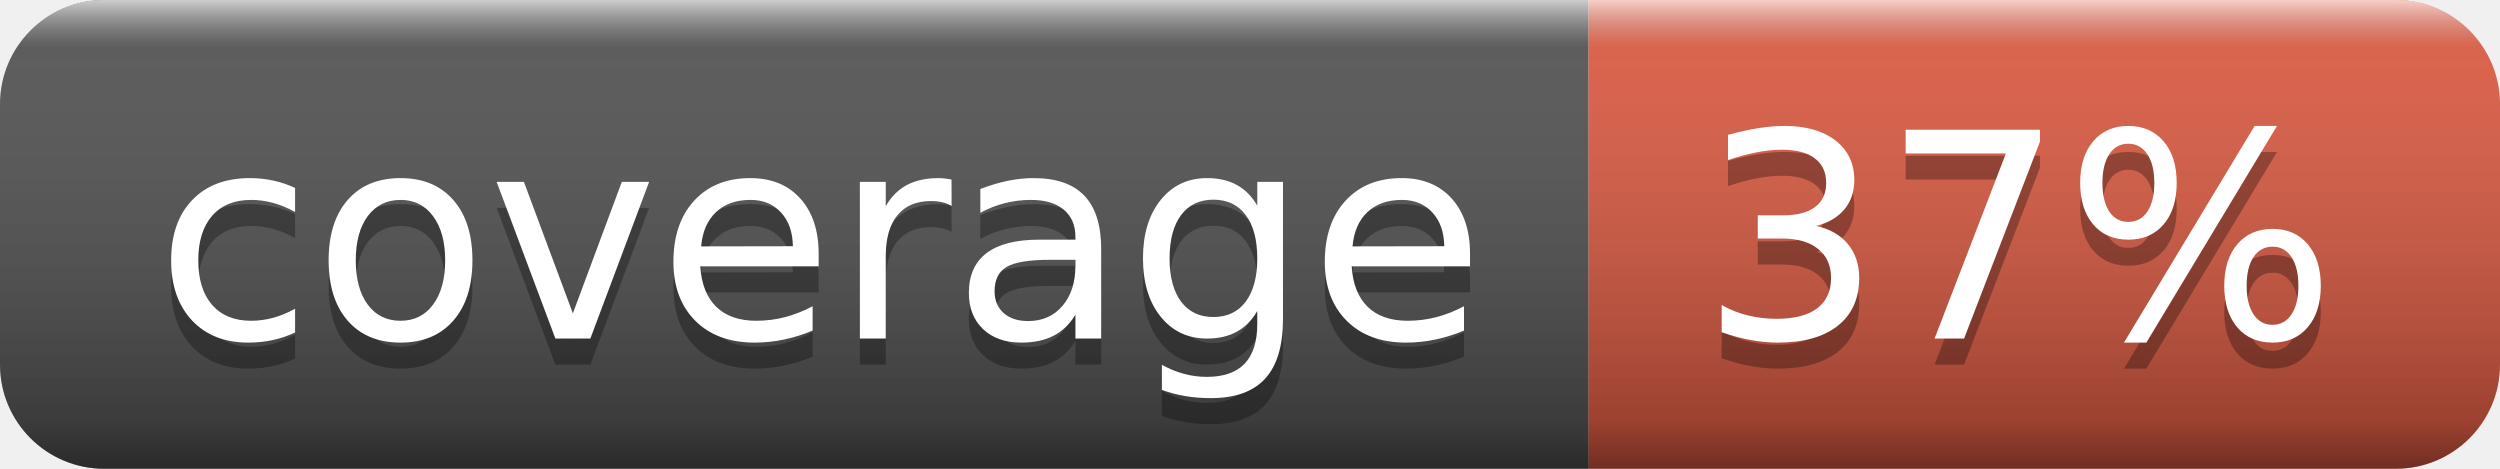
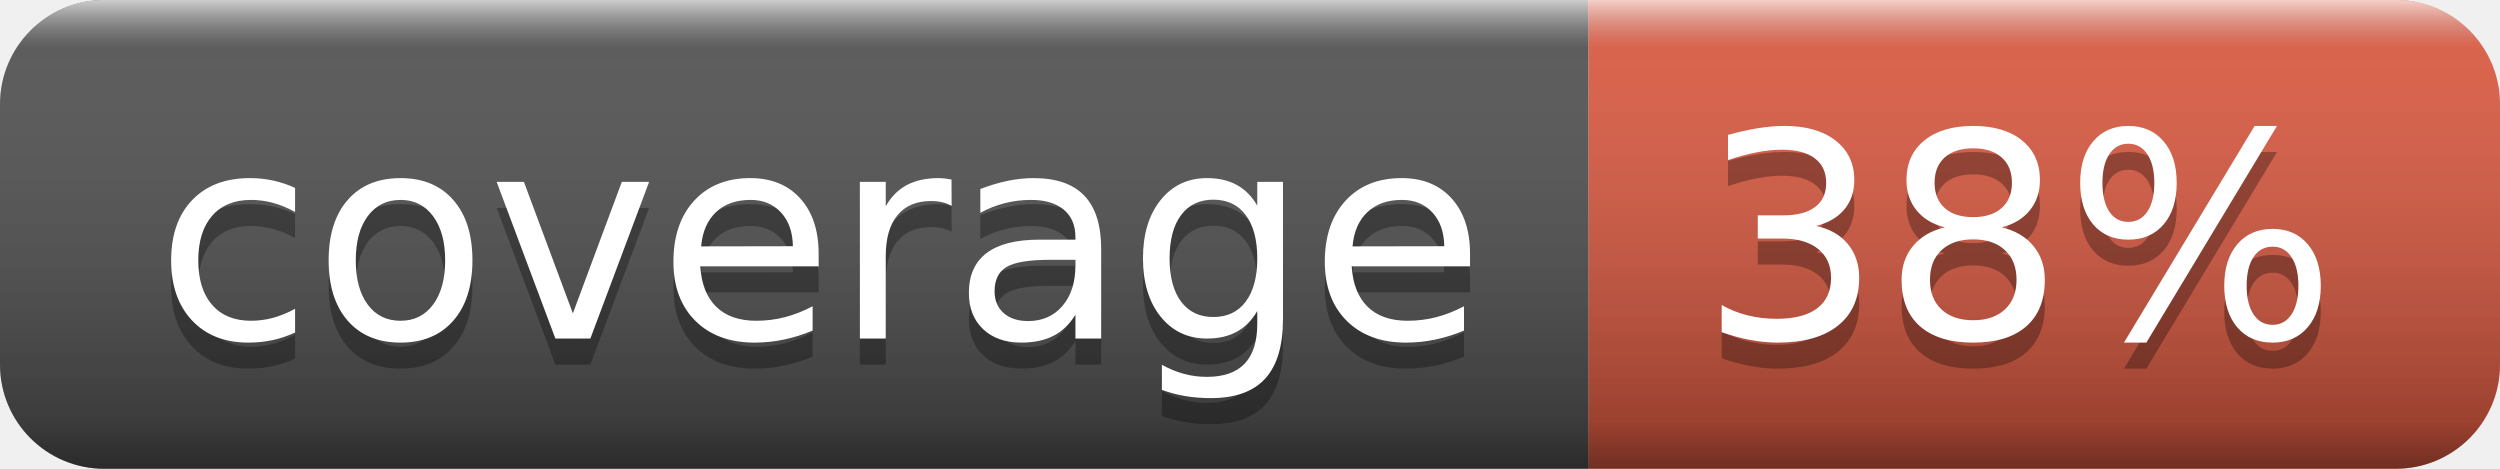
- <svg xmlns="http://www.w3.org/2000/svg" width="96" height="18" role="img" aria-label="coverage: 37%">
+ <svg xmlns="http://www.w3.org/2000/svg" width="96" height="18" role="img" aria-label="coverage: 38%">
  <linearGradient id="s" x2="0" y2="100%">
    <stop offset="0" stop-color="#fff" stop-opacity=".7" />
    <stop offset=".1" stop-color="#aaa" stop-opacity=".1" />
    <stop offset=".9" stop-color="#000" stop-opacity=".3" />
    <stop offset="1" stop-color="#000" stop-opacity=".5" />
  </linearGradient>
  <clipPath id="r">
    <rect width="96" height="18" rx="4" fill="#fff" />
  </clipPath>
  <g clip-path="url(#r)">
    <rect width="61" height="18" fill="#555" />
    <rect x="61" width="35" height="18" fill="#e05d44" />
    <rect width="96" height="18" fill="url(#s)" />
  </g>
  <g fill="#fff" text-anchor="middle" font-family="Verdana,Geneva,DejaVu Sans,sans-serif" text-rendering="geometricPrecision" font-size="110">
    <text aria-hidden="true" x="315" y="140" fill="#010101" fill-opacity=".3" transform="scale(.1)" textLength="510">coverage</text>
    <text x="315" y="130" transform="scale(.1)" fill="#fff" textLength="510">coverage</text>
-     <text aria-hidden="true" x="775" y="140" fill="#010101" fill-opacity=".3" transform="scale(.1)" textLength="250">37%</text>
-     <text x="775" y="130" transform="scale(.1)" fill="#fff" textLength="250">37%</text>
+     <text aria-hidden="true" x="775" y="140" fill="#010101" fill-opacity=".3" transform="scale(.1)" textLength="250">38%</text>
+     <text x="775" y="130" transform="scale(.1)" fill="#fff" textLength="250">38%</text>
  </g>
</svg>
